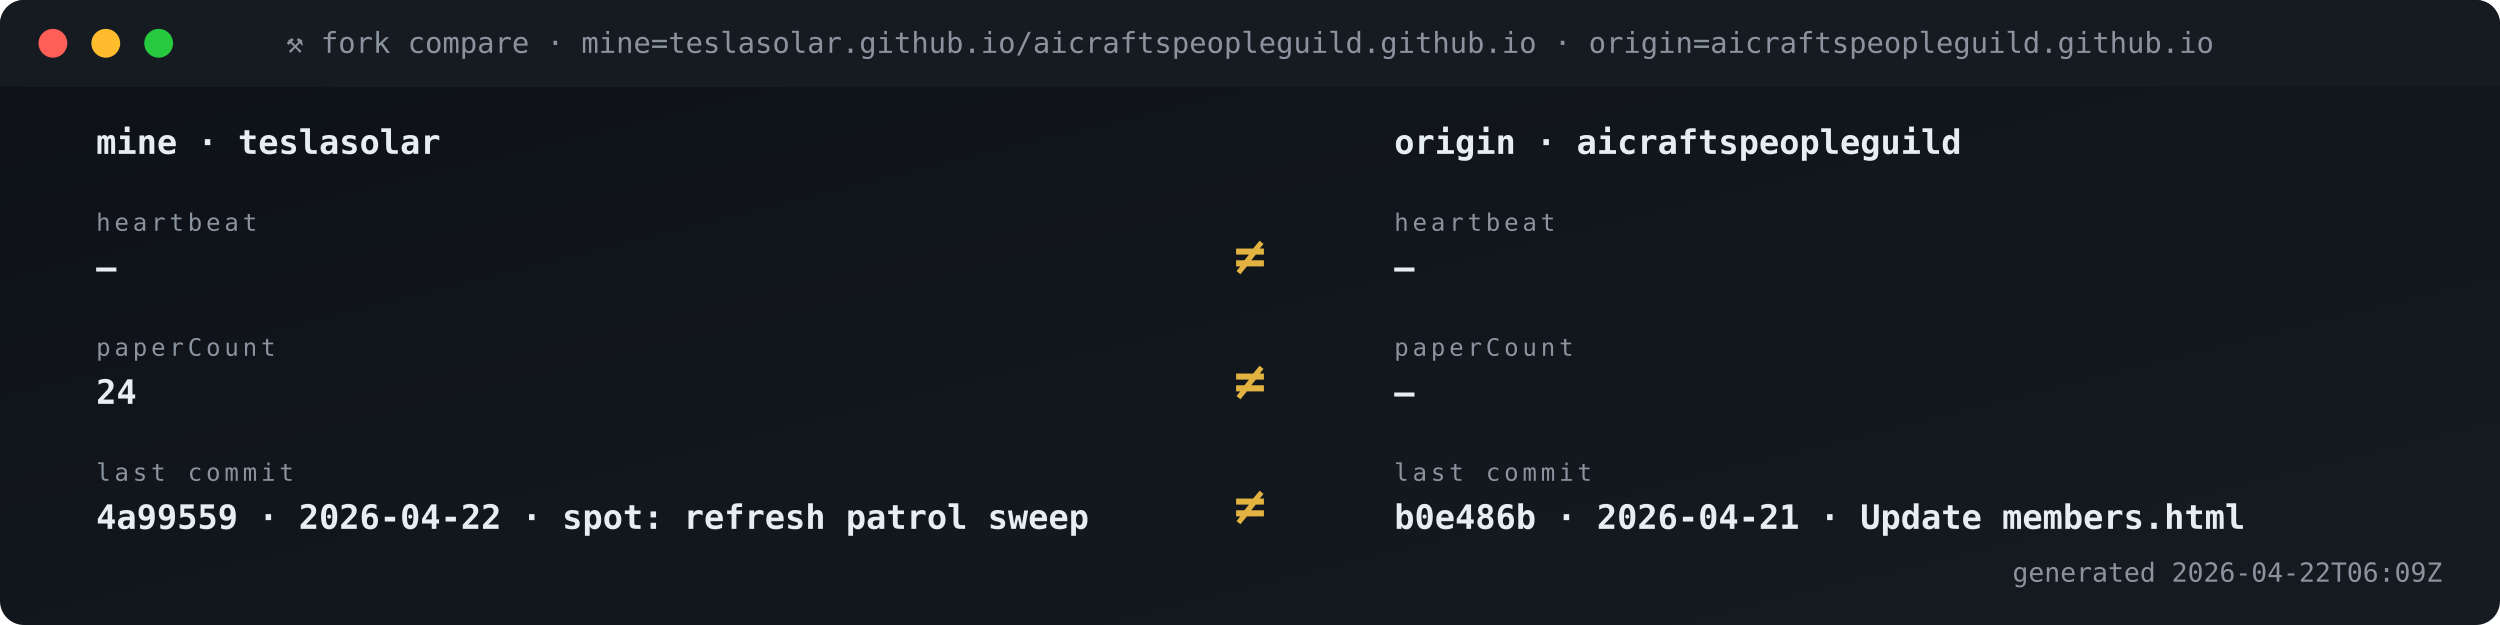
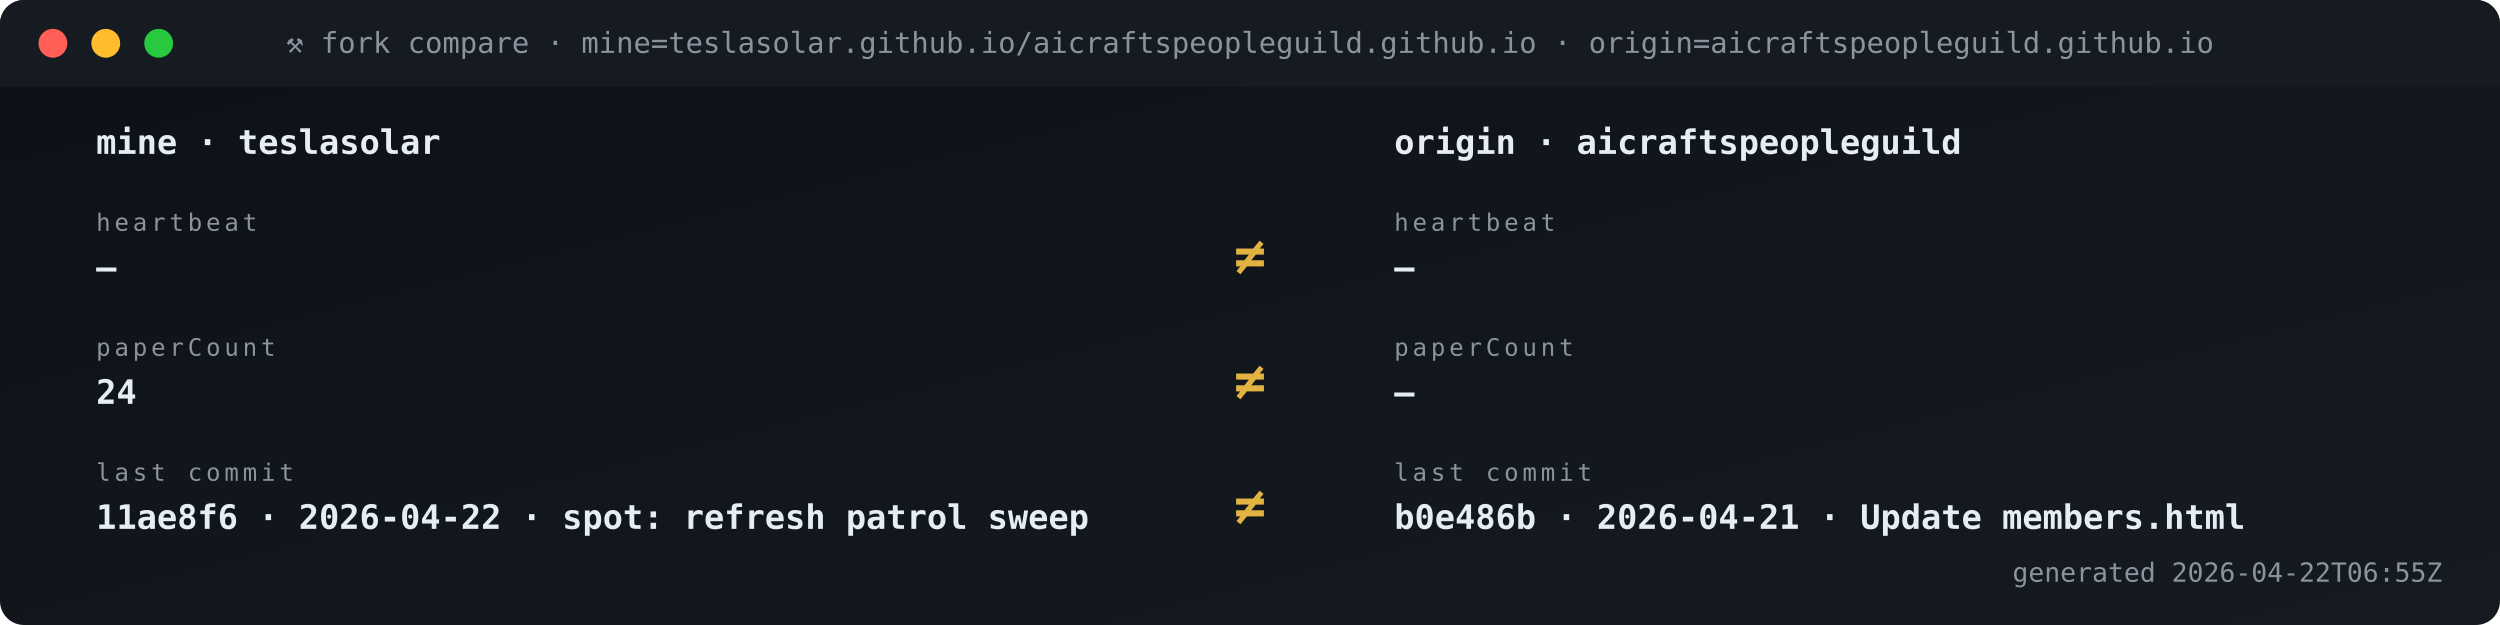
<svg xmlns="http://www.w3.org/2000/svg" viewBox="0 0 1040 260" width="1040" height="260" role="img" aria-label="Fork vs origin compare">
  <defs>
    <linearGradient id="gBg" x1="0" x2="1" y1="0" y2="1">
      <stop offset="0" stop-color="#0d1117" />
      <stop offset="1" stop-color="#161b22" />
    </linearGradient>
    <style>
      .t{font-family:'SFMono-Regular',Consolas,monospace}
      .lb{fill:#8b949e;font-size:10px;text-transform:uppercase;letter-spacing:1.6px}
      .va{fill:#e6edf3;font-size:20px;font-weight:700}
      .vs{fill:#e6edf3;font-size:14px;font-weight:600}
      .lo{fill:#79c0ff;font-size:11px}
      .sub{fill:#8b949e;font-size:11px}
      .g{fill:#3fb950} .a{fill:#e3b341} .r{fill:#f85149}
      .p{fill:#a371f7} .o{fill:#f0883e}
      .pulse{animation:plz 1.8s ease-out infinite}
      @keyframes plz{
        0%{transform:scale(1);opacity:.85}
        45%{transform:scale(1.35);opacity:.3}
        100%{transform:scale(1.8);opacity:0}
      }
      .spin{animation:sp 4s linear infinite;transform-origin:center}
      @keyframes sp{from{transform:rotate(0)}to{transform:rotate(360deg)}}
    </style>
  </defs>
  <rect width="1040" height="260" rx="10" fill="url(#gBg)" />
  <rect x="0" y="0" width="1040" height="36" rx="10" fill="#161b22" />
  <rect x="0" y="26" width="1040" height="10" fill="#161b22" />
  <circle cx="22" cy="18" r="6" fill="#ff5f56" />
  <circle cx="44" cy="18" r="6" fill="#ffbd2e" />
  <circle cx="66" cy="18" r="6" fill="#27c93f" />
  <text x="520" y="22" text-anchor="middle" class="t" font-size="12" fill="#8b949e">⚒ fork compare · mine=teslasolar.github.io/aicraftspeopleguild.github.io  ·  origin=aicraftspeopleguild.github.io</text>
  <text x="40" y="64" class="t vs">mine  ·  teslasolar</text>
  <text x="580" y="64" class="t vs">origin  ·  aicraftspeopleguild</text>
  <text x="40" y="96" class="t lb">heartbeat</text>
  <text x="40" y="116" class="t vs">—</text>
  <text x="580" y="96" class="t lb">heartbeat</text>
  <text x="580" y="116" class="t vs">—</text>
  <text x="520" y="114" text-anchor="middle" class="t" font-size="22" font-weight="700" fill="#e3b341">≠</text>
  <text x="40" y="148" class="t lb">paperCount</text>
  <text x="40" y="168" class="t vs">24</text>
  <text x="580" y="148" class="t lb">paperCount</text>
  <text x="580" y="168" class="t vs">—</text>
  <text x="520" y="166" text-anchor="middle" class="t" font-size="22" font-weight="700" fill="#e3b341">≠</text>
  <text x="40" y="200" class="t lb">last commit</text>
-   <text x="40" y="220" class="t vs">4a99559 · 2026-04-22 · spot: refresh patrol sweep</text>
+   <text x="40" y="220" class="t vs">11ae8f6 · 2026-04-22 · spot: refresh patrol sweep</text>
  <text x="580" y="200" class="t lb">last commit</text>
  <text x="580" y="220" class="t vs">b0e486b · 2026-04-21 · Update members.html</text>
  <text x="520" y="218" text-anchor="middle" class="t" font-size="22" font-weight="700" fill="#e3b341">≠</text>
-   <text x="1016" y="242" text-anchor="end" class="t sub">generated 2026-04-22T06:09Z</text>
+   <text x="1016" y="242" text-anchor="end" class="t sub">generated 2026-04-22T06:55Z</text>
</svg>
